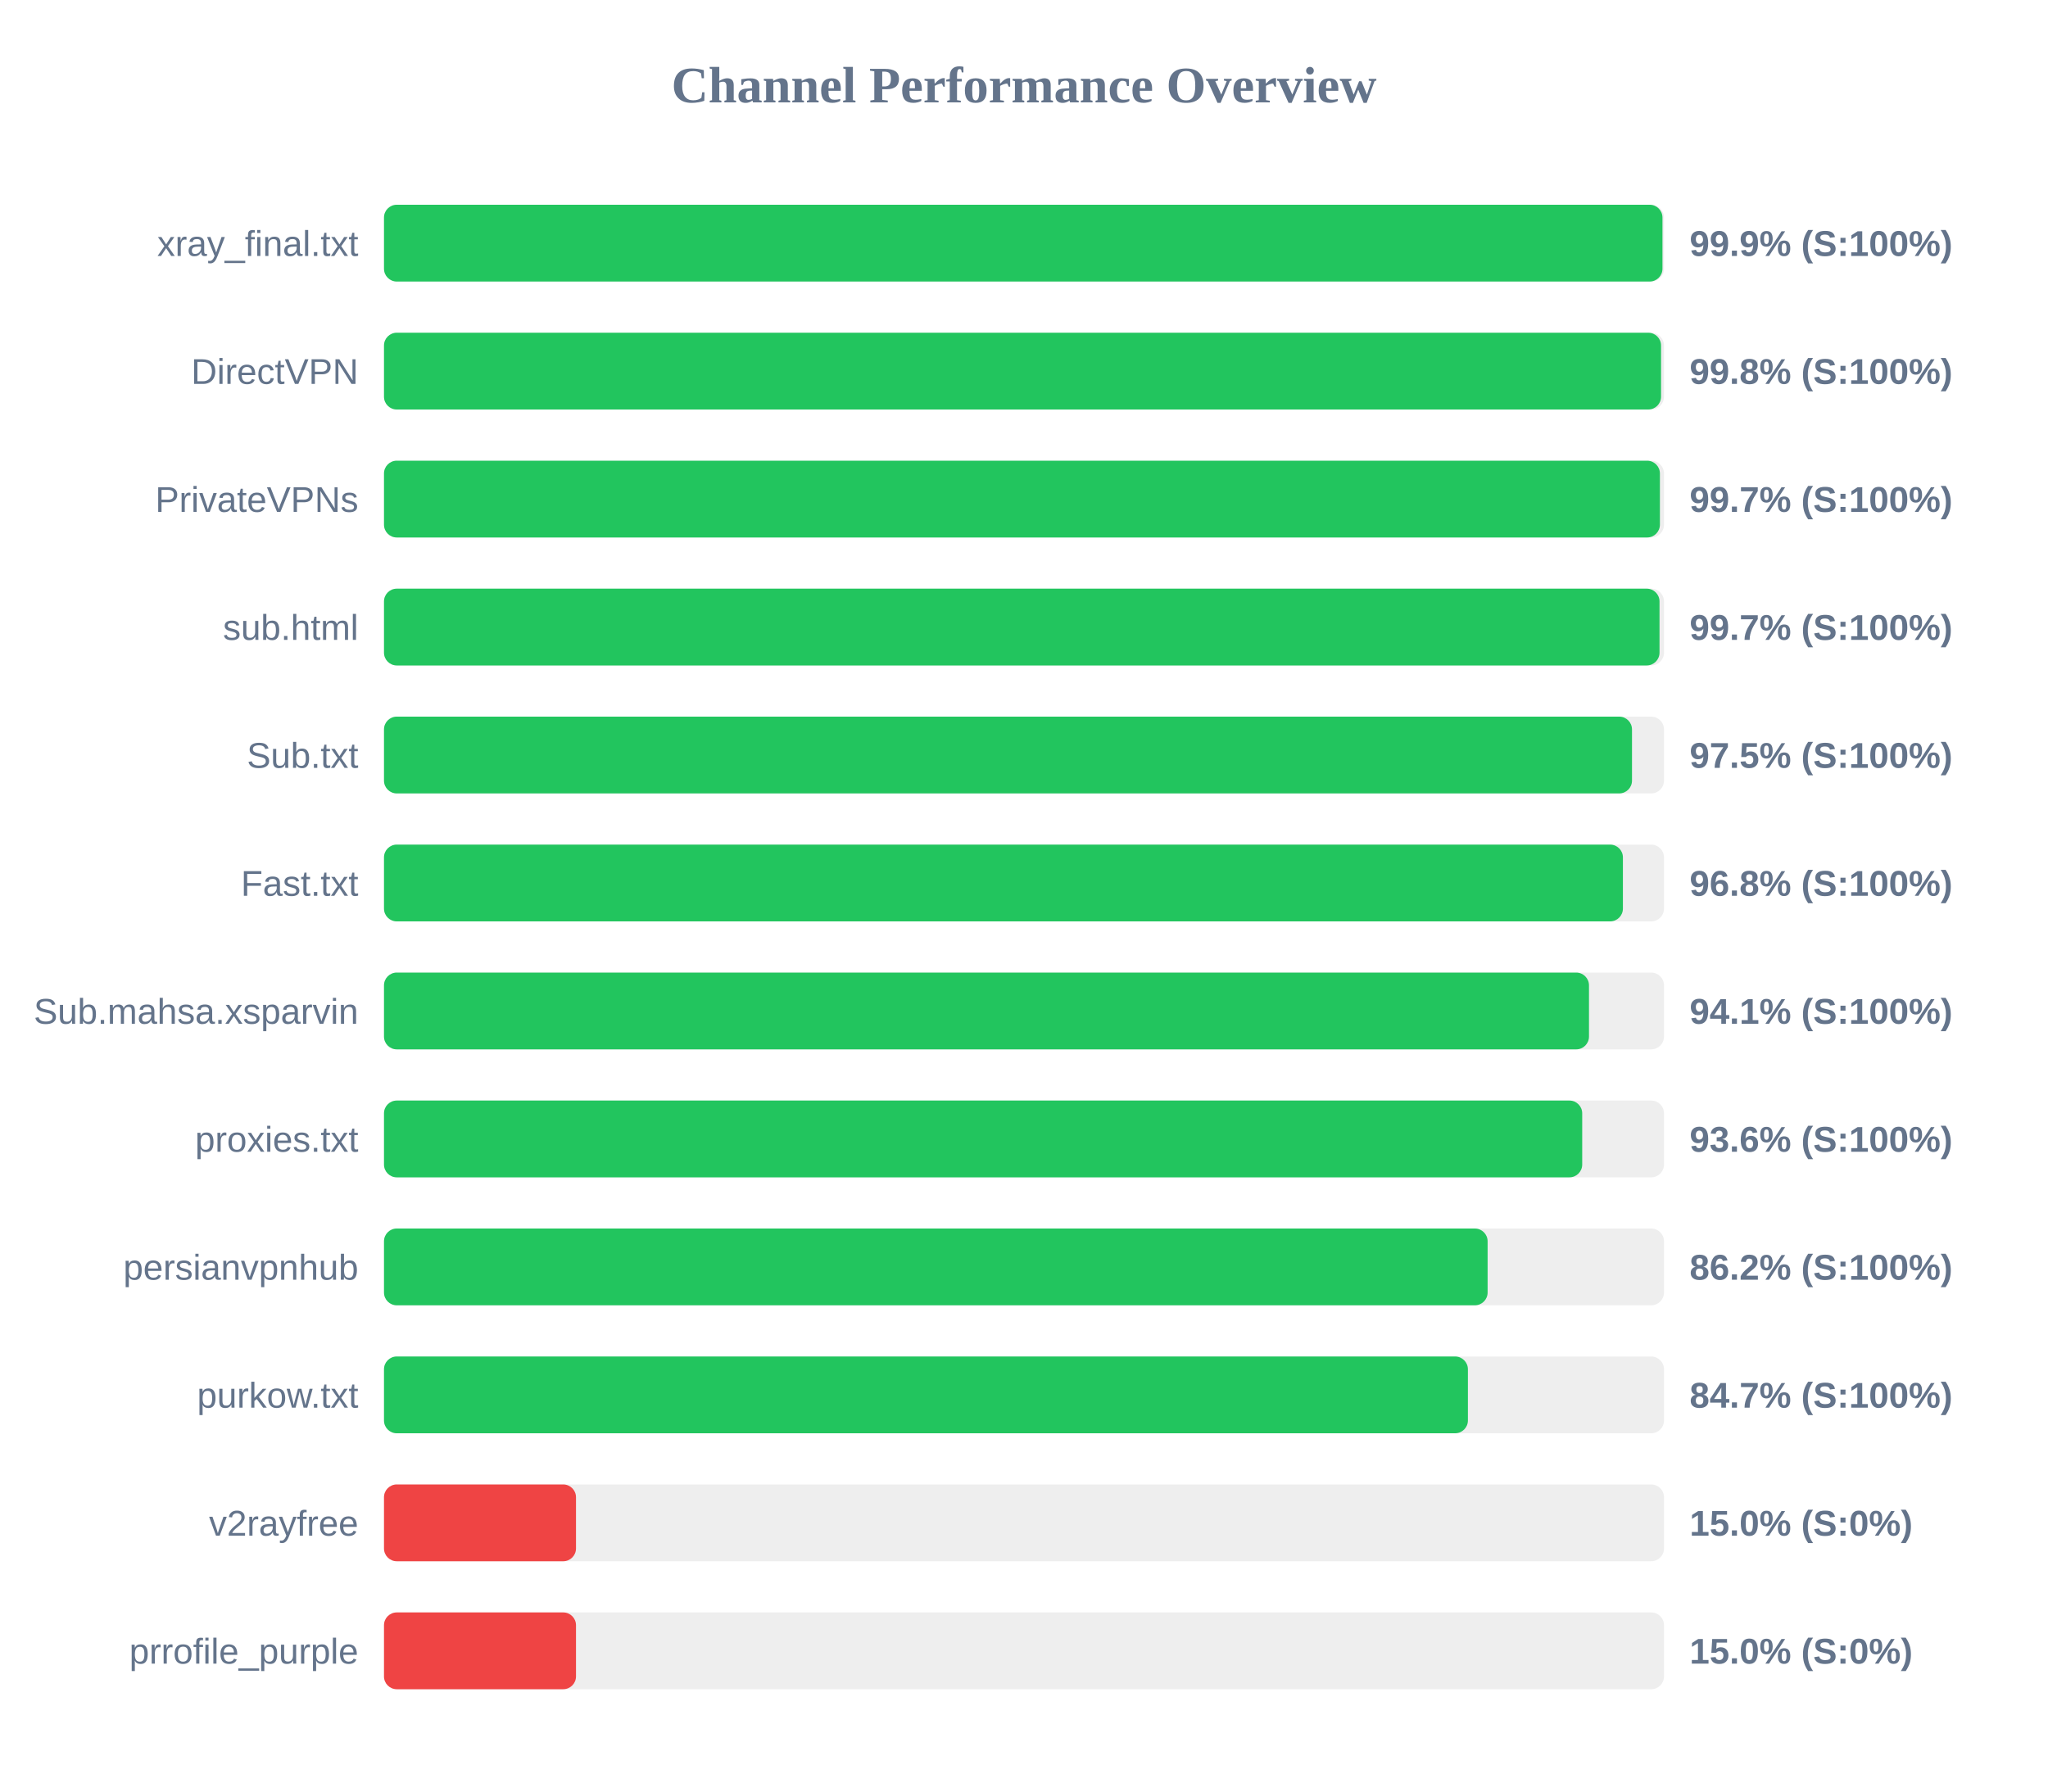
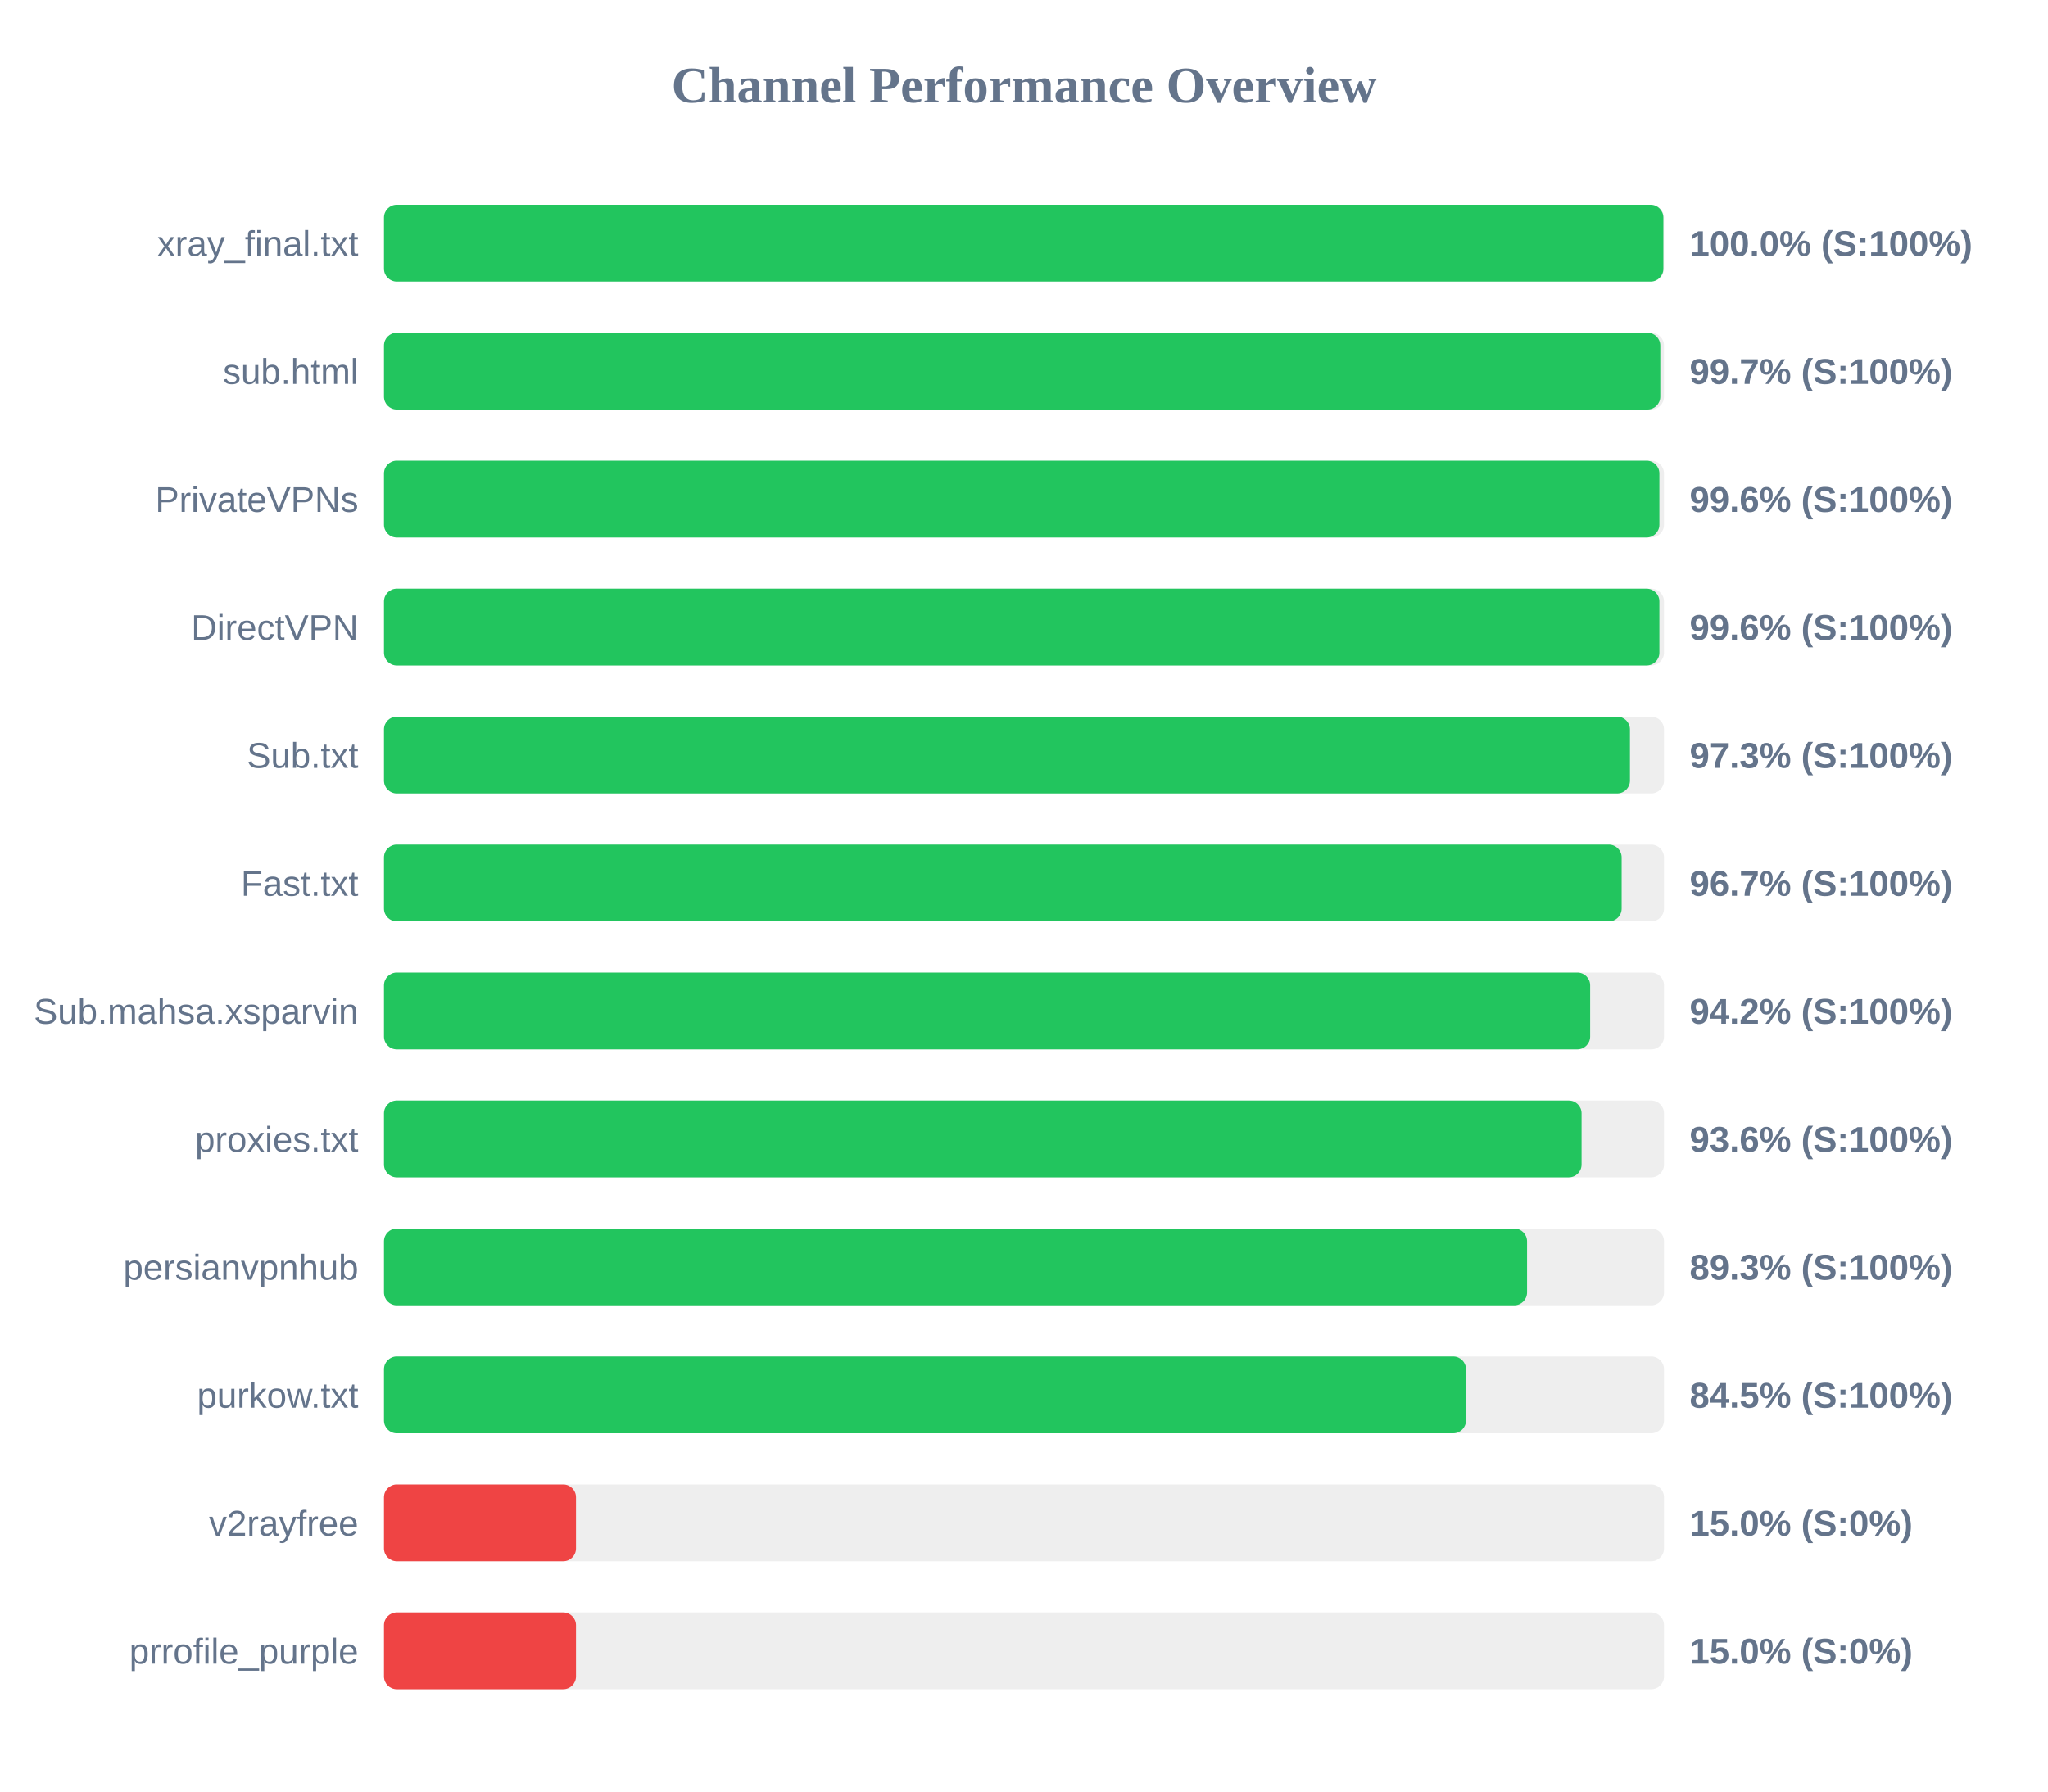
<svg xmlns="http://www.w3.org/2000/svg" width="800" height="700" version="1.1">
  <style>
        .row { font: 14px Arial; fill: #64748b; }
        .score { font: bold 14px Arial; fill: #64748b; }
    </style>
  <text x="400" y="40" text-anchor="middle" font-size="20px" font-weight="bold" fill="#64748b">Channel Performance Overview</text>
  <rect x="150" y="80" width="500" height="30" fill="#eee" rx="5" />
-   <rect x="150" y="80" width="499.4" height="30" fill="#22c55e" rx="5" />
+   <rect x="150" y="80" width="499.75" height="30" fill="#22c55e" rx="5" />
  <text x="140" y="100" text-anchor="end" class="row">xray_final.txt</text>
-   <text x="660" y="100" text-anchor="start" class="score">99.9% (S:100%)</text>
+   <text x="660" y="100" text-anchor="start" class="score">100.0% (S:100%)</text>
  <rect x="150" y="130" width="500" height="30" fill="#eee" rx="5" />
-   <rect x="150" y="130" width="498.85" height="30" fill="#22c55e" rx="5" />
-   <text x="140" y="150" text-anchor="end" class="row">DirectVPN</text>
-   <text x="660" y="150" text-anchor="start" class="score">99.8% (S:100%)</text>
+   <rect x="150" y="130" width="498.55" height="30" fill="#22c55e" rx="5" />
+   <text x="140" y="150" text-anchor="end" class="row">sub.html</text>
+   <text x="660" y="150" text-anchor="start" class="score">99.7% (S:100%)</text>
  <rect x="150" y="180" width="500" height="30" fill="#eee" rx="5" />
-   <rect x="150" y="180" width="498.4" height="30" fill="#22c55e" rx="5" />
+   <rect x="150" y="180" width="498.2" height="30" fill="#22c55e" rx="5" />
  <text x="140" y="200" text-anchor="end" class="row">PrivateVPNs</text>
-   <text x="660" y="200" text-anchor="start" class="score">99.7% (S:100%)</text>
+   <text x="660" y="200" text-anchor="start" class="score">99.6% (S:100%)</text>
  <rect x="150" y="230" width="500" height="30" fill="#eee" rx="5" />
-   <rect x="150" y="230" width="498.25" height="30" fill="#22c55e" rx="5" />
-   <text x="140" y="250" text-anchor="end" class="row">sub.html</text>
-   <text x="660" y="250" text-anchor="start" class="score">99.7% (S:100%)</text>
+   <rect x="150" y="230" width="498.2" height="30" fill="#22c55e" rx="5" />
+   <text x="140" y="250" text-anchor="end" class="row">DirectVPN</text>
+   <text x="660" y="250" text-anchor="start" class="score">99.6% (S:100%)</text>
  <rect x="150" y="280" width="500" height="30" fill="#eee" rx="5" />
-   <rect x="150" y="280" width="487.5" height="30" fill="#22c55e" rx="5" />
+   <rect x="150" y="280" width="486.7" height="30" fill="#22c55e" rx="5" />
  <text x="140" y="300" text-anchor="end" class="row">Sub.txt</text>
-   <text x="660" y="300" text-anchor="start" class="score">97.5% (S:100%)</text>
+   <text x="660" y="300" text-anchor="start" class="score">97.3% (S:100%)</text>
  <rect x="150" y="330" width="500" height="30" fill="#eee" rx="5" />
-   <rect x="150" y="330" width="483.95" height="30" fill="#22c55e" rx="5" />
+   <rect x="150" y="330" width="483.45" height="30" fill="#22c55e" rx="5" />
  <text x="140" y="350" text-anchor="end" class="row">Fast.txt</text>
-   <text x="660" y="350" text-anchor="start" class="score">96.8% (S:100%)</text>
+   <text x="660" y="350" text-anchor="start" class="score">96.7% (S:100%)</text>
  <rect x="150" y="380" width="500" height="30" fill="#eee" rx="5" />
-   <rect x="150" y="380" width="470.7" height="30" fill="#22c55e" rx="5" />
+   <rect x="150" y="380" width="471.15" height="30" fill="#22c55e" rx="5" />
  <text x="140" y="400" text-anchor="end" class="row">Sub.mahsa.xsparvin</text>
-   <text x="660" y="400" text-anchor="start" class="score">94.1% (S:100%)</text>
+   <text x="660" y="400" text-anchor="start" class="score">94.2% (S:100%)</text>
  <rect x="150" y="430" width="500" height="30" fill="#eee" rx="5" />
-   <rect x="150" y="430" width="468.05" height="30" fill="#22c55e" rx="5" />
+   <rect x="150" y="430" width="467.8" height="30" fill="#22c55e" rx="5" />
  <text x="140" y="450" text-anchor="end" class="row">proxies.txt</text>
  <text x="660" y="450" text-anchor="start" class="score">93.6% (S:100%)</text>
  <rect x="150" y="480" width="500" height="30" fill="#eee" rx="5" />
-   <rect x="150" y="480" width="431.1" height="30" fill="#22c55e" rx="5" />
+   <rect x="150" y="480" width="446.5" height="30" fill="#22c55e" rx="5" />
  <text x="140" y="500" text-anchor="end" class="row">persianvpnhub</text>
-   <text x="660" y="500" text-anchor="start" class="score">86.2% (S:100%)</text>
+   <text x="660" y="500" text-anchor="start" class="score">89.3% (S:100%)</text>
  <rect x="150" y="530" width="500" height="30" fill="#eee" rx="5" />
-   <rect x="150" y="530" width="423.4" height="30" fill="#22c55e" rx="5" />
+   <rect x="150" y="530" width="422.65" height="30" fill="#22c55e" rx="5" />
  <text x="140" y="550" text-anchor="end" class="row">purkow.txt</text>
-   <text x="660" y="550" text-anchor="start" class="score">84.7% (S:100%)</text>
+   <text x="660" y="550" text-anchor="start" class="score">84.5% (S:100%)</text>
  <rect x="150" y="580" width="500" height="30" fill="#eee" rx="5" />
  <rect x="150" y="580" width="75.0" height="30" fill="#ef4444" rx="5" />
  <text x="140" y="600" text-anchor="end" class="row">v2rayfree</text>
  <text x="660" y="600" text-anchor="start" class="score">15.0% (S:0%)</text>
  <rect x="150" y="630" width="500" height="30" fill="#eee" rx="5" />
  <rect x="150" y="630" width="75.0" height="30" fill="#ef4444" rx="5" />
  <text x="140" y="650" text-anchor="end" class="row">prrofile_purple</text>
  <text x="660" y="650" text-anchor="start" class="score">15.0% (S:0%)</text>
</svg>
